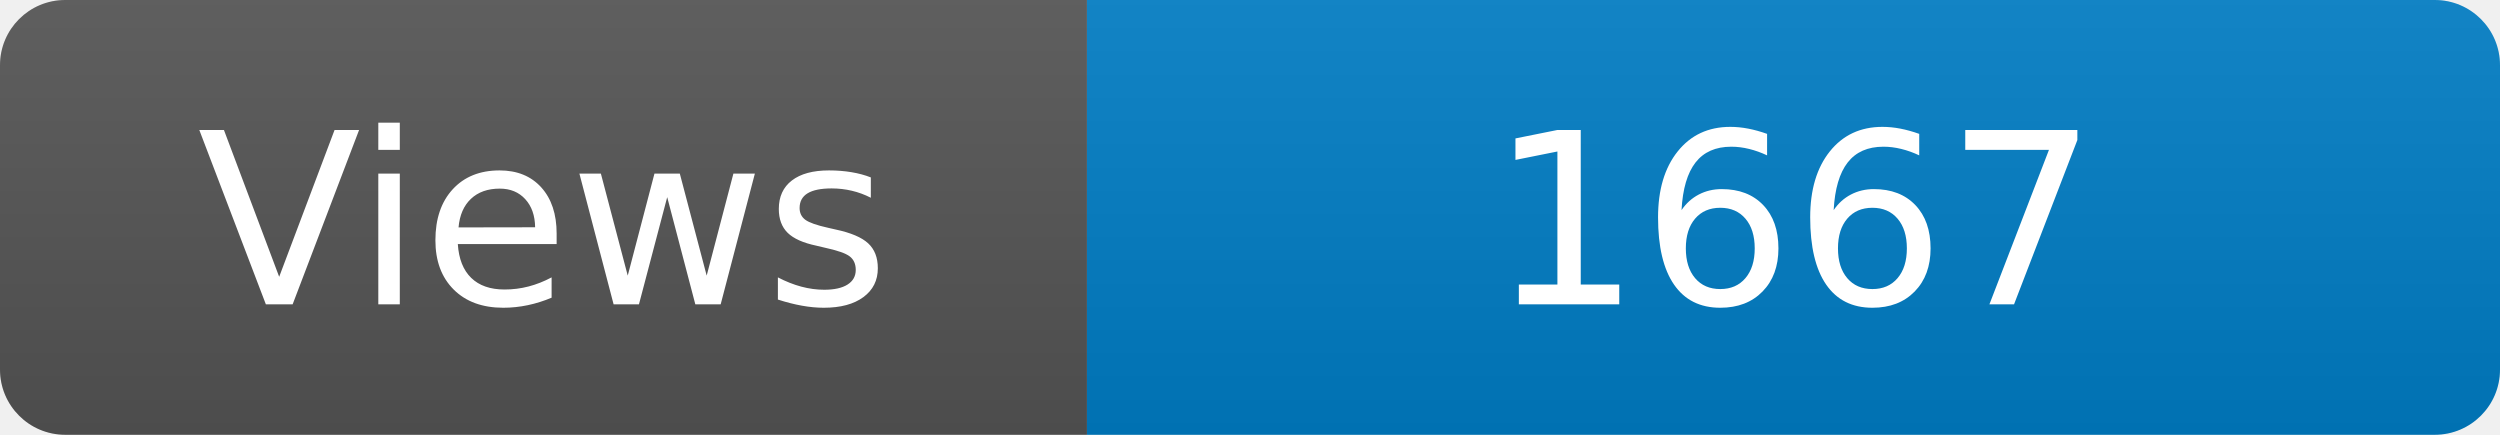
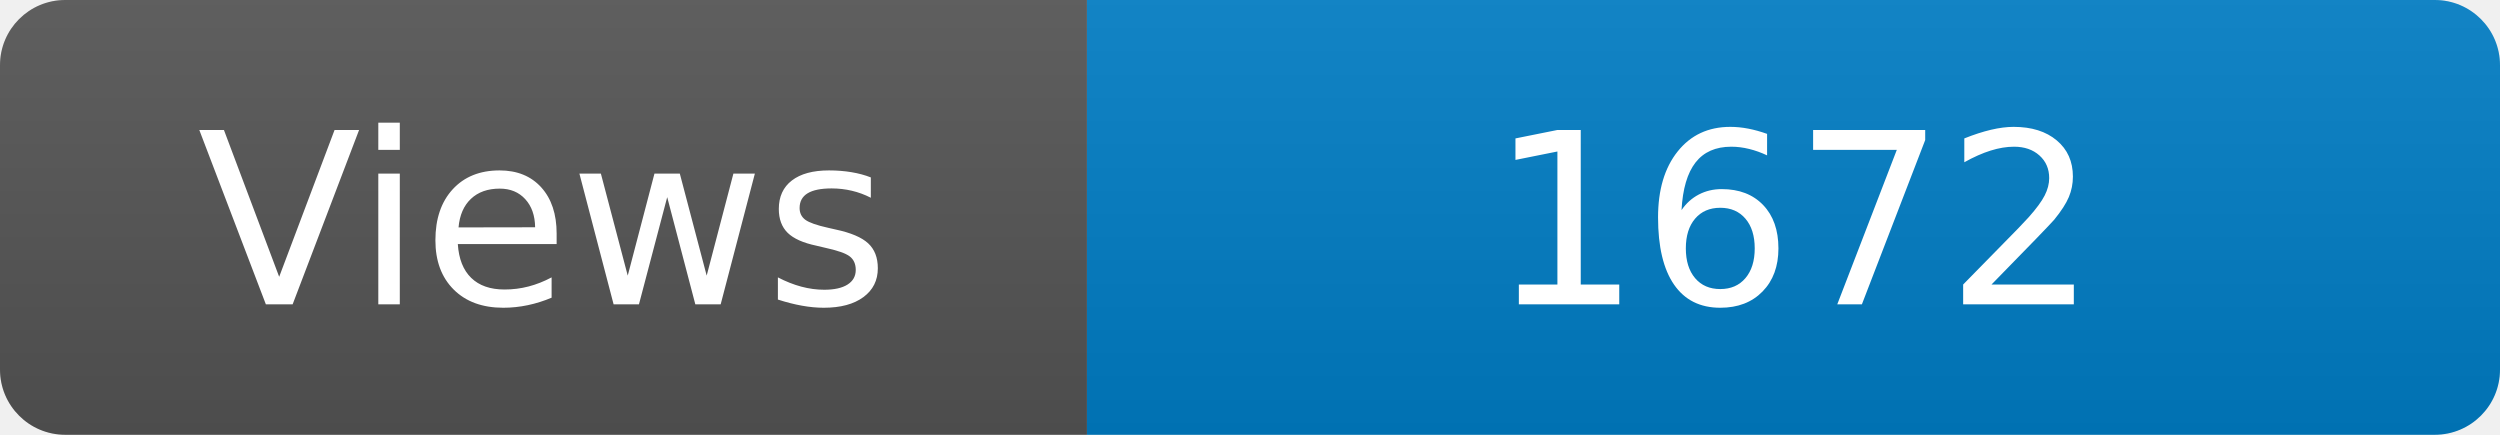
<svg xmlns="http://www.w3.org/2000/svg" width="115" height="20" role="img" aria-label="Maintained?: yes">
  <linearGradient id="s" x2="0" y2="100%">
    <stop offset="0" stop-color="#bbb" stop-opacity=".1" />
    <stop offset="1" stop-opacity=".1" />
  </linearGradient>
  <clipPath id="r">
    <rect width="115" height="20" rx="3" fill="#fff" />
  </clipPath>
  <g clip-path="url(#r)">
    <rect width="50" height="20" fill="#555" />
    <rect x="50" width="160" height="20" fill="#007ec6" />
    <rect width="115" height="20" fill="url(#s)" />
  </g>
  <g fill="#fff" text-anchor="middle" font-family="Verdana,Geneva,DejaVu Sans,sans-serif" font-size="110">
    <text x="250" y="140" transform="scale(.1)" fill="#fff">Views</text>
-     <text x="825" y="140" transform="scale(.1)" fill="#fff">1667</text>
+     <text x="825" y="140" transform="scale(.1)" fill="#fff">1672</text>
  </g>
</svg>
